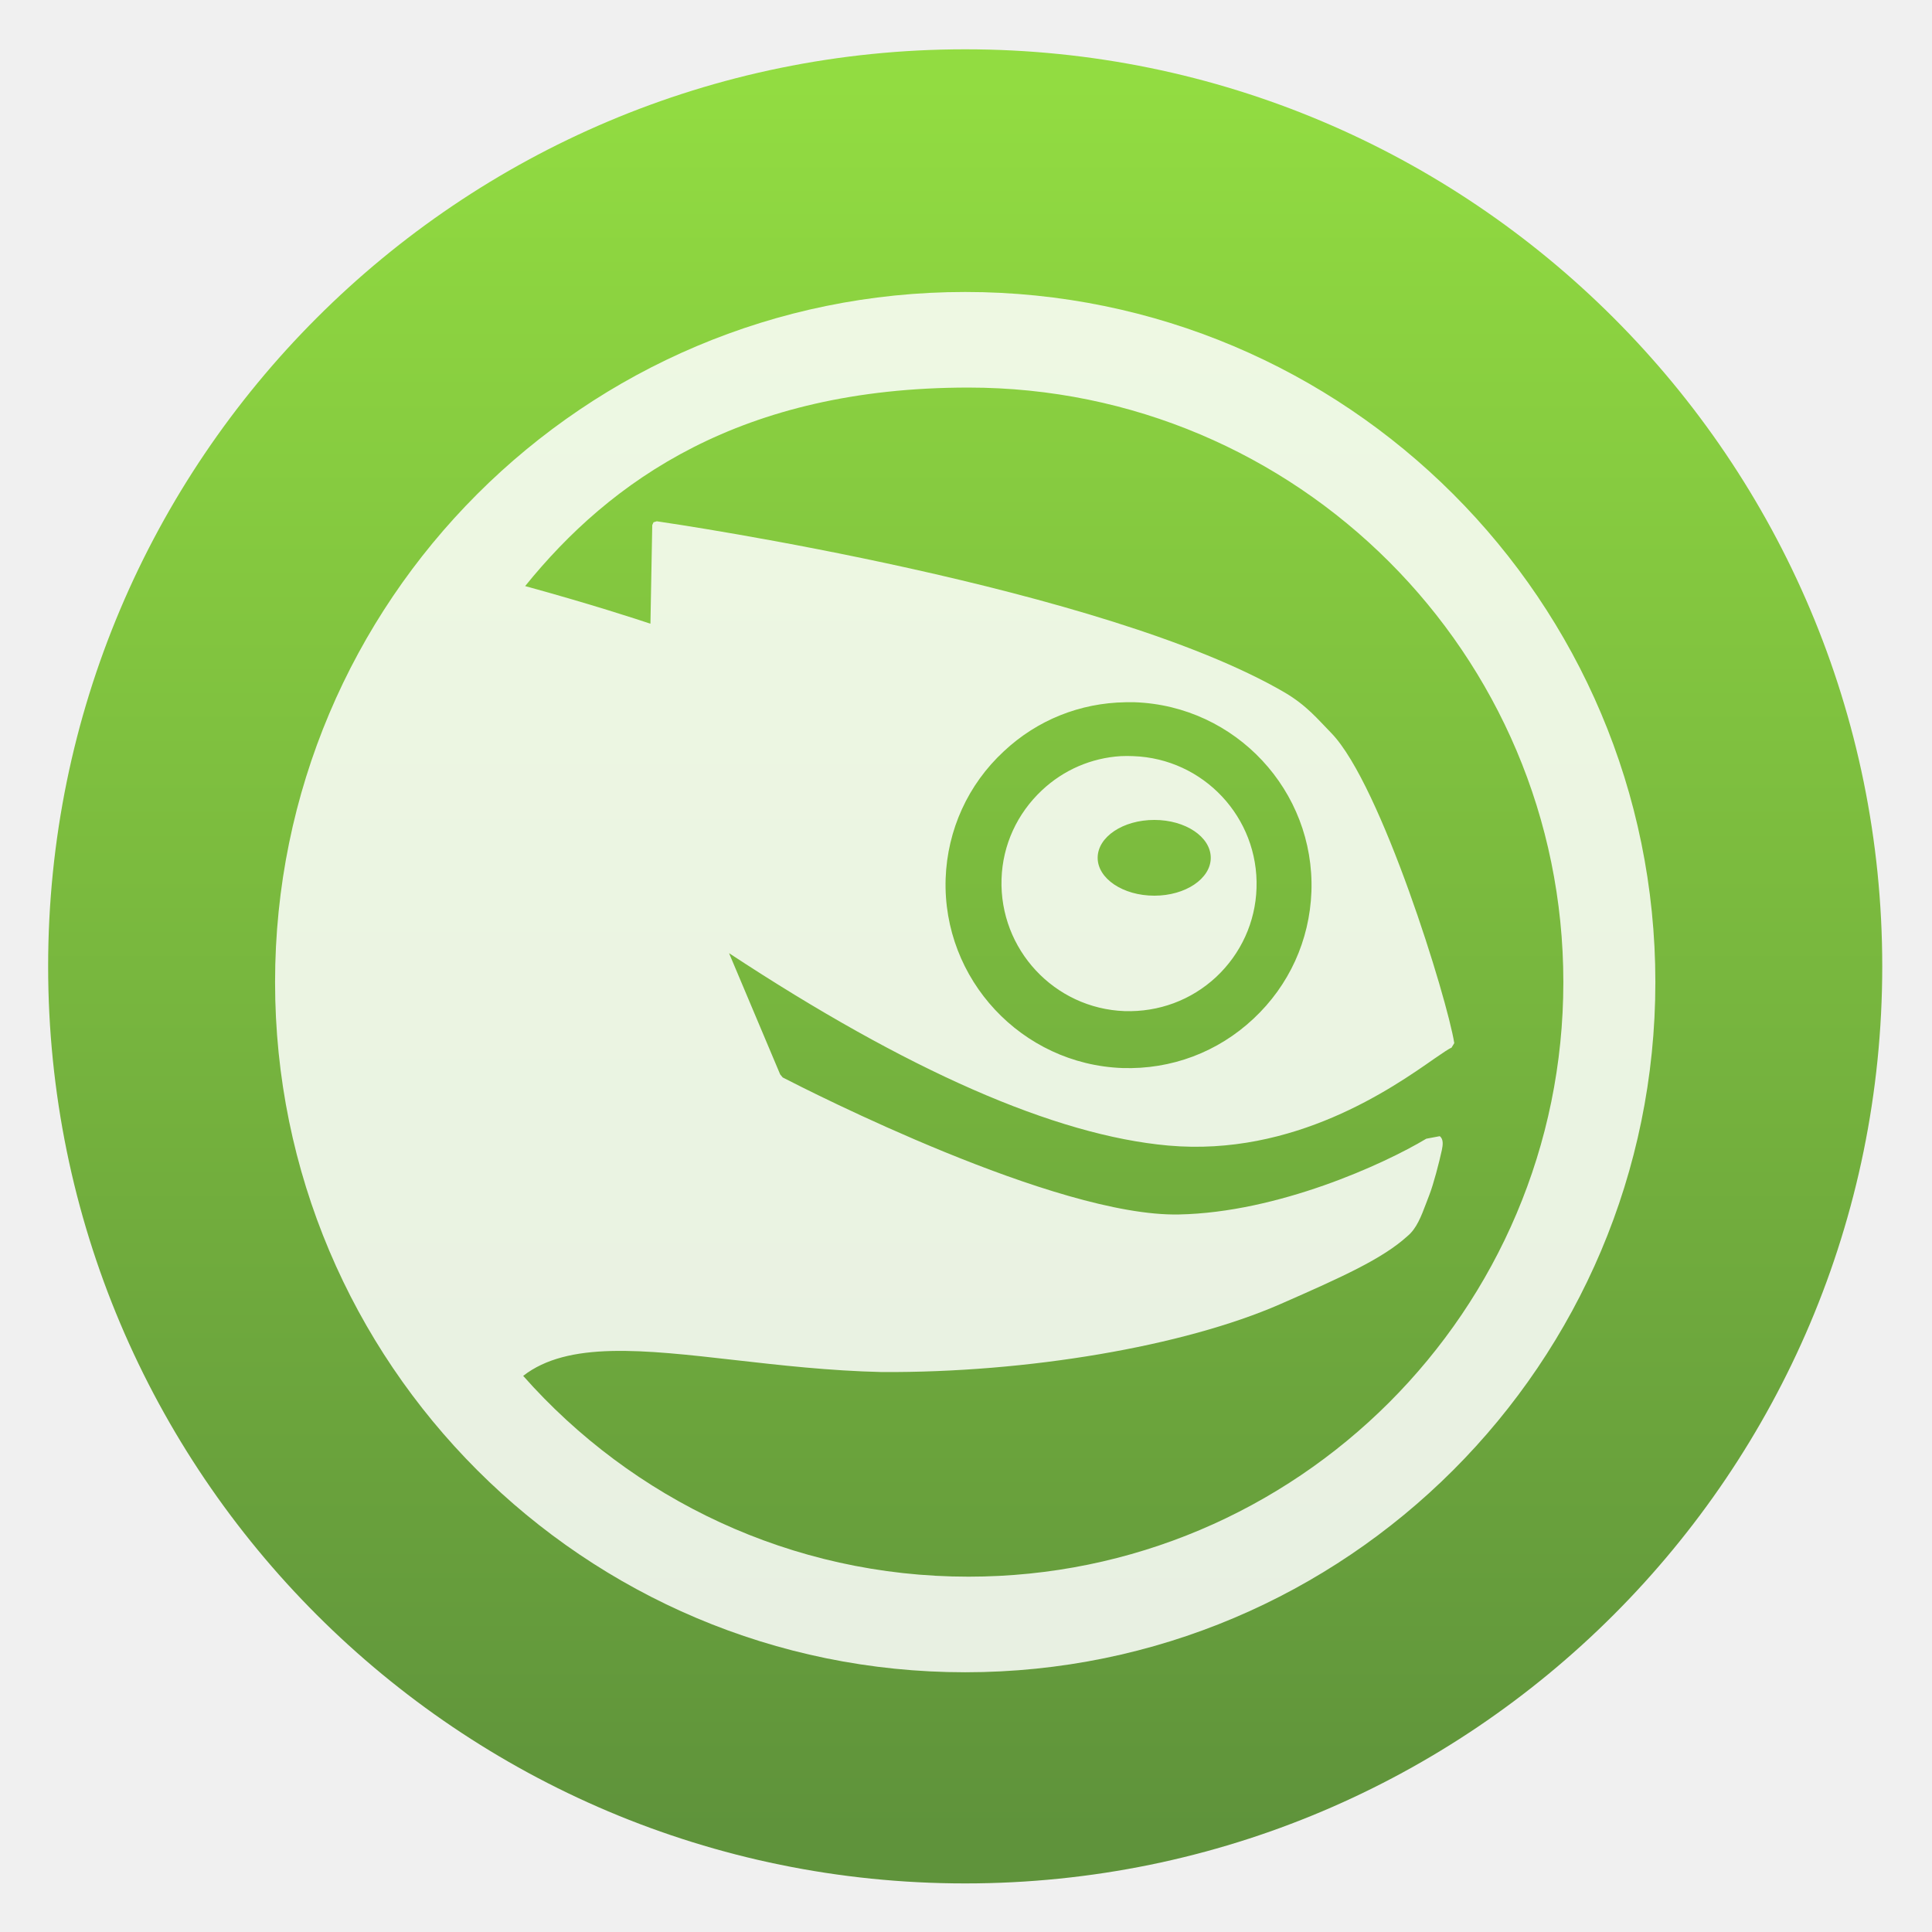
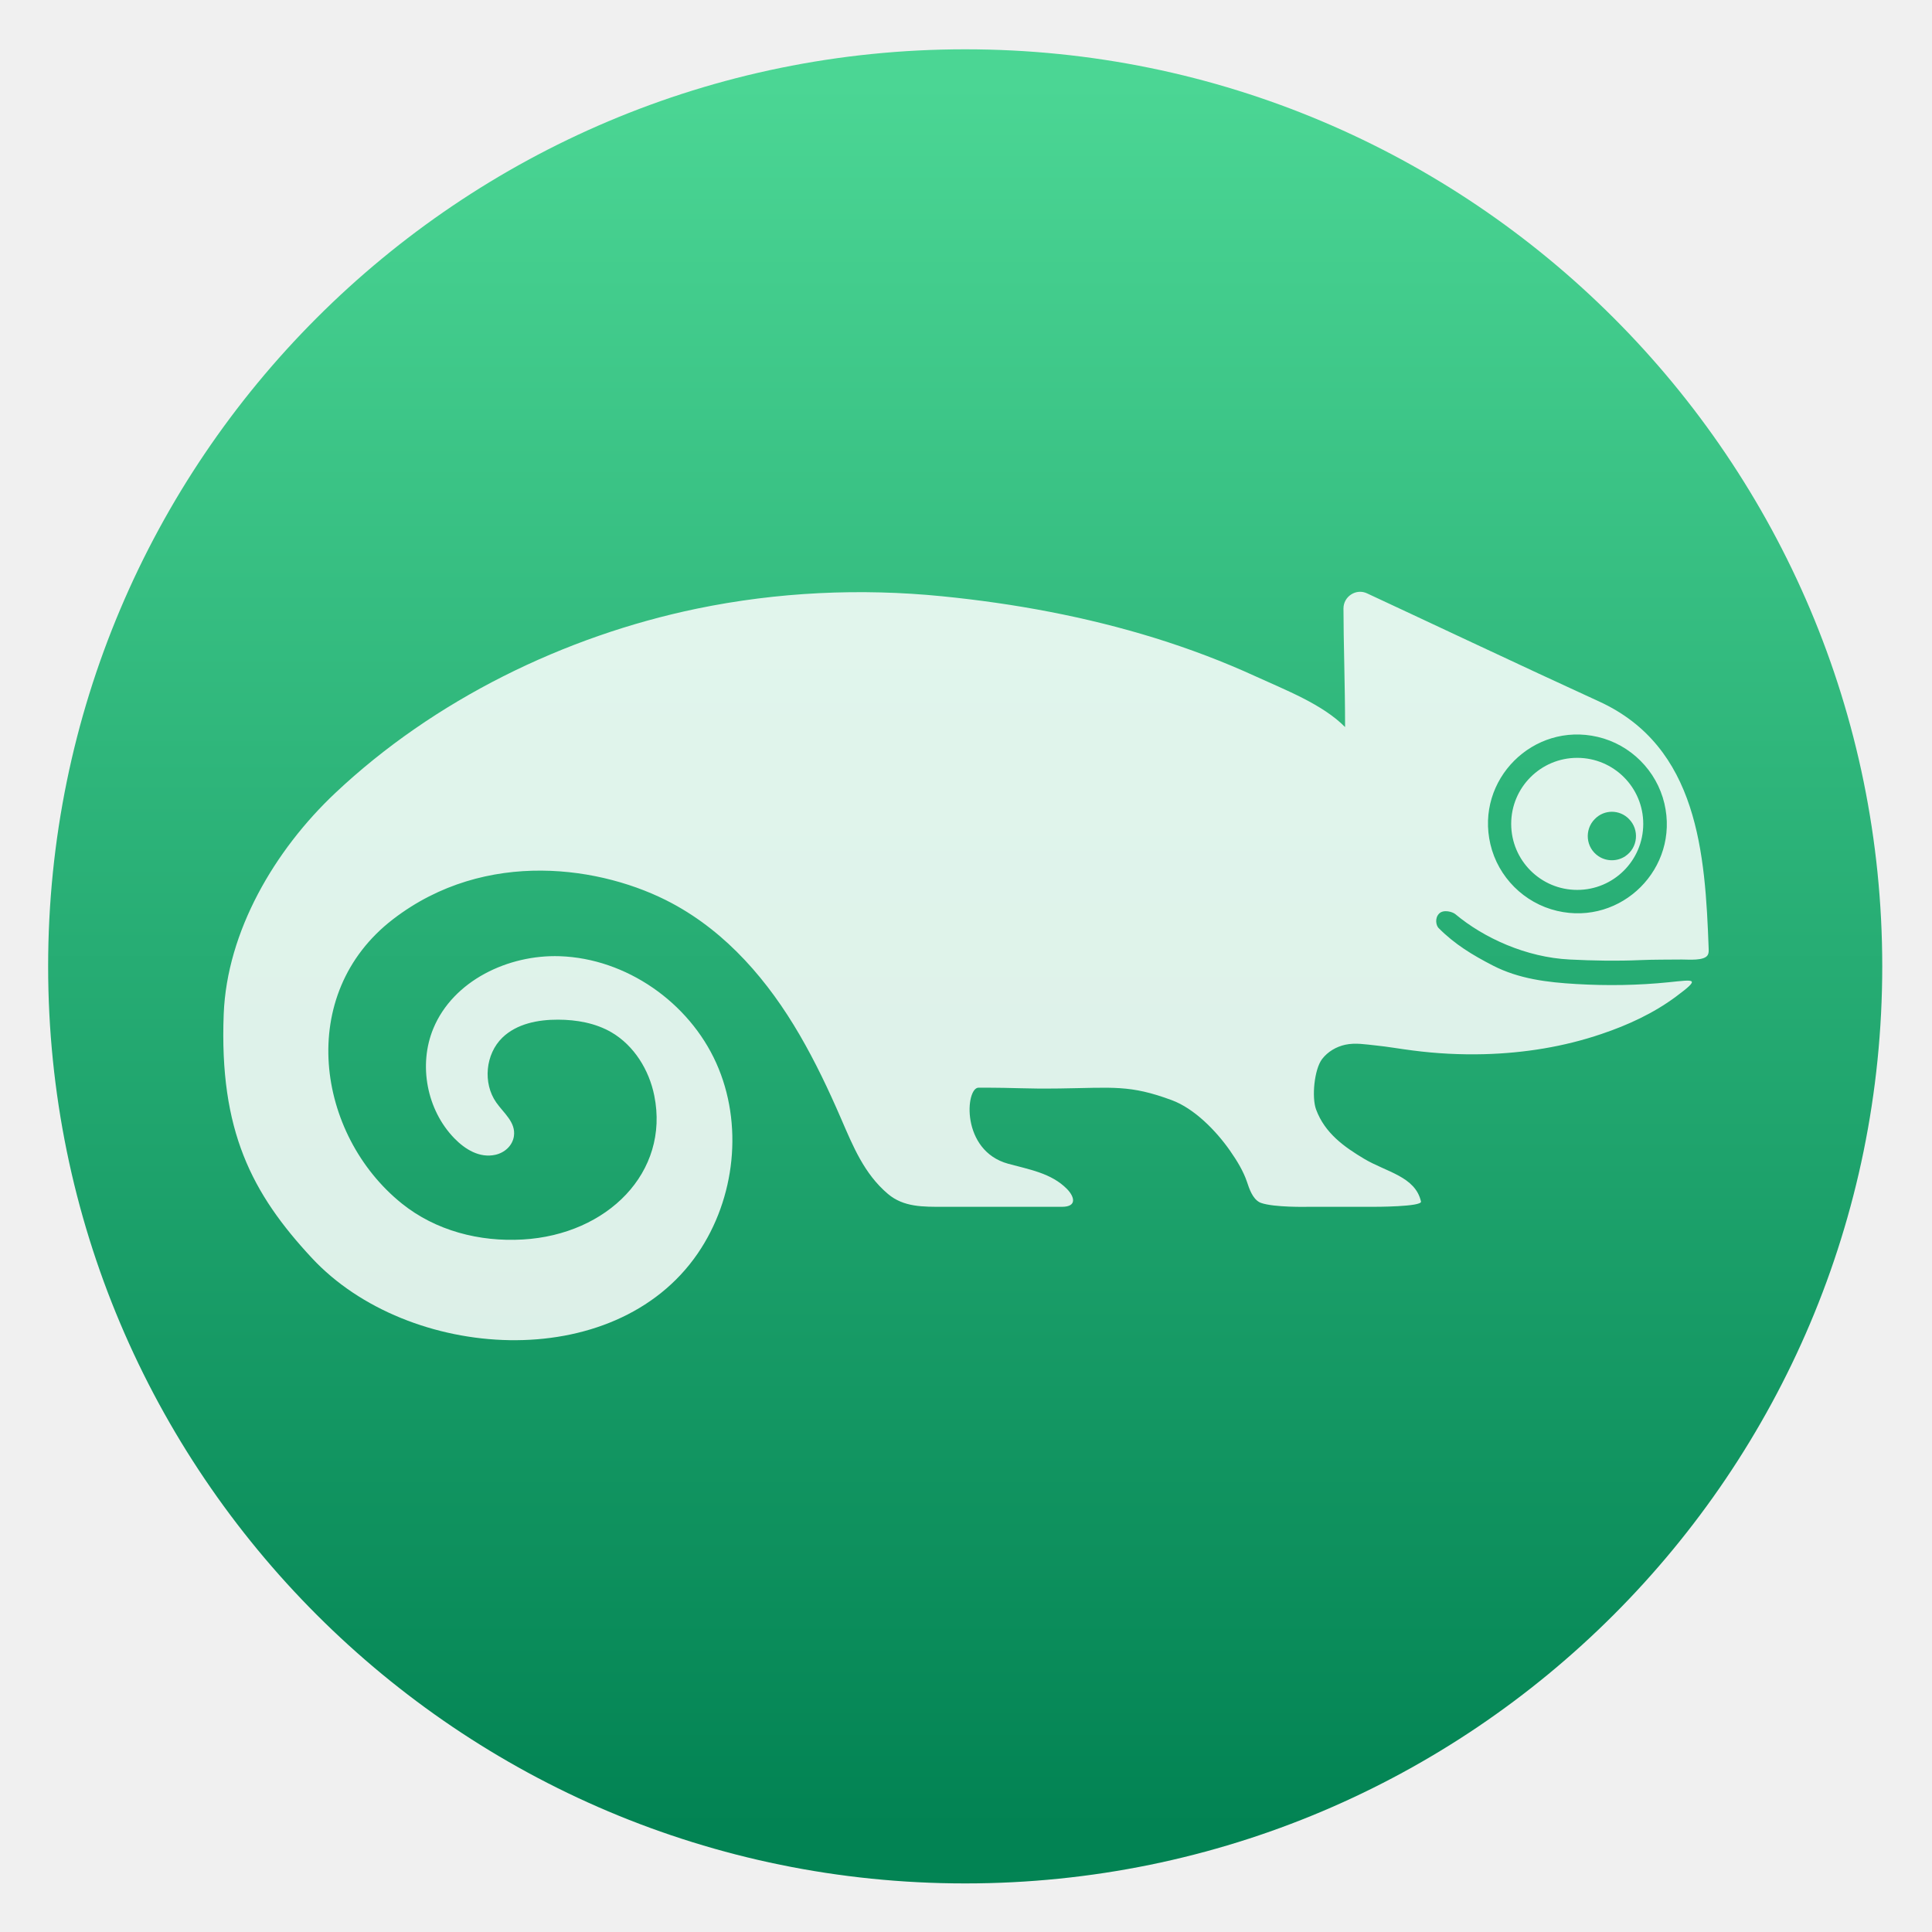
<svg xmlns="http://www.w3.org/2000/svg" style="clip-rule:evenodd;fill-rule:evenodd;stroke-linejoin:round;stroke-miterlimit:2" version="1.1" viewBox="0 0 48 48">
  <circle cx="23.98" cy="24.009" r="22.784" style="fill:url(#_Linear1)" />
-   <path d="m23.98 7.254c-9.469 0-17.146 7.677-17.146 17.147s7.677 17.146 17.146 17.146 17.147-7.676 17.147-17.146-7.678-17.147-17.147-17.147zm0.082 2.375c8.159 0 14.779 6.614 14.779 14.772s-6.62 14.771-14.779 14.771c-4.405 0-8.358-1.931-11.064-4.989 1.112-0.864 2.974-0.653 5.267-0.392 1.099 0.125 2.351 0.268 3.644 0.297 3.612 0.021 7.498-0.638 9.896-1.686 1.551-0.68 2.543-1.128 3.164-1.692 0.224-0.184 0.341-0.491 0.461-0.809l0.082-0.215c0.101-0.257 0.245-0.81 0.31-1.111 0.028-0.132 0.043-0.274-0.051-0.347l-0.335 0.063c-1.052 0.631-3.681 1.833-6.145 1.882-3.052 0.064-9.204-3.073-9.845-3.404l-0.063-0.076c-0.154-0.367-1.075-2.553-1.27-3.012 4.428 2.915 8.1 4.529 10.913 4.78 3.129 0.278 5.569-1.43 6.612-2.16 0.204-0.139 0.36-0.248 0.424-0.271l0.069-0.114c-0.174-1.1-1.815-6.42-3.051-7.699-0.343-0.35-0.615-0.691-1.169-1.016-4.473-2.607-15.095-4.178-15.593-4.25l-0.082 0.025-0.031 0.07s-0.04 2.205-0.045 2.45c-0.364-0.121-1.494-0.491-3.113-0.935 2.112-2.613 5.349-4.932 11.014-4.932h1e-3zm3.903 7.818c0.076-1e-3 0.152-2e-3 0.228 0 2.506 0.09 4.475 2.201 4.389 4.705-0.045 1.212-0.555 2.331-1.44 3.158-0.887 0.831-2.04 1.265-3.259 1.225-2.501-0.093-4.47-2.204-4.389-4.705 0.043-1.213 0.556-2.34 1.446-3.164 0.831-0.779 1.895-1.202 3.025-1.219zm-0.12 1.339c-0.73 0.045-1.418 0.341-1.957 0.847-0.615 0.576-0.978 1.358-1.005 2.204-0.057 1.748 1.311 3.219 3.057 3.284 0.849 0.026 1.654-0.271 2.274-0.847 0.618-0.579 0.978-1.367 1.004-2.21 0.058-1.751-1.316-3.217-3.063-3.278-0.106-4e-3 -0.205-6e-3 -0.31 0zm0.834 1.585c0.776 0 1.402 0.422 1.402 0.941 0 0.517-0.626 0.941-1.402 0.941-0.779 0-1.408-0.425-1.408-0.941 0-0.519 0.629-0.941 1.408-0.941z" style="fill-opacity:.85;fill-rule:nonzero;fill:#fff" />
+   <g transform="matrix(.488165 0 0 .488165 -9.09756 .693178)">
+     <path d="m101.541 40.263c-0.477-0.492-1.262-0.492-1.738 0-0.536 0.534-0.472 1.456 0.192 1.897 0.406 0.269 0.948 0.269 1.353 0 0.662-0.441 0.727-1.363 0.193-1.897m-1.589-4.179c-3.284-0.769-6.234 2.182-5.463 5.464 0.391 1.671 1.719 2.998 3.392 3.39 3.284 0.772 6.236-2.181 5.463-5.465-0.394-1.672-1.721-2.998-3.392-3.389m-21.681 18.487c-2.14-0.791-2.967-0.632-5.703-0.594-1.896 0.024-1.965-0.041-4.129-0.041-0.669 0-0.915 3.205 1.504 3.871 1.059 0.291 2.203 0.475 3 1.289 0.353 0.36 0.551 0.904-0.264 0.904h-6.006c-1.051 0-2.043 0.024-2.846-0.656-1.213-1.025-1.779-2.435-2.386-3.834-0.63-1.455-1.309-2.888-2.107-4.259-1.586-2.726-3.683-5.192-6.496-6.699-3.512-1.884-9.473-2.818-14.193 0.807-4.974 3.819-3.909 10.973 0.442 14.473 1.718 1.383 3.958 1.961 6.16 1.831 4.303-0.249 7.476-3.42 6.688-7.323-0.263-1.306-1.025-2.543-2.173-3.217-0.816-0.477-1.784-0.646-2.729-0.648-1.016-3e-3 -2.097 0.206-2.828 0.913-0.864 0.837-1.004 2.316-0.313 3.301 0.382 0.546 1.004 1.007 0.899 1.718-0.072 0.481-0.469 0.839-0.943 0.945-0.807 0.18-1.546-0.28-2.091-0.842-1.398-1.44-1.836-3.732-1.066-5.587 1.006-2.429 3.804-3.765 6.431-3.678 3.387 0.114 6.58 2.348 7.968 5.439 1.389 3.093 0.973 6.888-0.941 9.686-4.253 6.216-14.756 5.482-19.636 0.24-3.061-3.289-4.724-6.48-4.491-12.423 0.164-4.199 2.587-8.336 5.676-11.246 5.033-4.743 11.661-7.986 18.406-9.384 4.096-0.847 8.325-1.045 12.483-0.63 3.667 0.364 7.312 1.036 10.836 2.127 1.75 0.545 3.471 1.193 5.135 1.957 1.468 0.674 3.392 1.409 4.535 2.573 0-2.108-0.082-4.424-0.082-6.037 0-0.615 0.647-1.031 1.201-0.768 2.385 1.107 8.035 3.776 11.802 5.499 5.05 2.307 5.407 7.75 5.583 12.576 4e-3 0.108 9e-3 0.219-0.039 0.315-0.159 0.331-1.01 0.241-1.322 0.245-0.604 6e-3 -1.515 2e-3 -2.119 0.03-1.205 0.052-2.379 0.03-3.585-0.03-2.229-0.108-4.384-1.102-5.827-2.309-0.144-0.122-0.61-0.254-0.829-0.026-0.228 0.235-0.15 0.603-0.027 0.729 0.828 0.835 1.725 1.375 2.769 1.914 1.326 0.681 2.772 0.854 4.238 0.939 1.57 0.093 3.151 0.069 4.718-0.091 1.308-0.134 1.646-0.224 0.355 0.735-1.134 0.843-2.449 1.449-3.783 1.897-1.914 0.652-3.934 0.973-5.951 1.029-1.223 0.033-2.446-0.03-3.659-0.188-0.628-0.078-1.251-0.192-1.881-0.256-0.511-0.052-1.041-0.147-1.55-0.037-0.463 0.101-0.89 0.351-1.181 0.728-0.399 0.521-0.537 1.951-0.306 2.571 0.445 1.201 1.424 1.899 2.458 2.515 1.12 0.666 2.593 0.894 2.88 2.167 0.059 0.266-2.322 0.273-2.592 0.269h-3.169s-1.722 0.041-2.393-0.203c-0.021-6e-3 -0.039-0.016-0.061-0.027-0.364-0.196-0.522-0.684-0.646-1.054-0.177-0.521-0.487-1.042-0.864-1.581-0.716-1.022-1.816-2.14-2.96-2.564m23.997-14.062c0 1.858-1.504 3.362-3.361 3.362-1.856 0-3.36-1.504-3.36-3.362 0-1.855 1.504-3.359 3.36-3.359 1.857 0 3.361 1.504 3.361 3.359" style="fill-opacity:.85;fill-rule:nonzero;fill:white" />
+   </g>
  <defs>
-     <linearGradient id="_Linear1" x2="1" gradientTransform="matrix(2.69059e-15,-43.9407,43.9407,2.69059e-15,23.0402,45.7203)" gradientUnits="userSpaceOnUse">
-       <stop style="stop-color:#5f933b" offset="0" />
-       <stop style="stop-color:#92dc41" offset="1" />
+     <linearGradient id="_Linear1" x2="1" gradientTransform="matrix(2.69059e-15,-43.9407,43.9407,2.69059e-15,130.695,45.7203)" gradientUnits="userSpaceOnUse">
+       <stop style="stop-color:rgb(2,131,83)" offset="0" />
+       <stop style="stop-color:rgb(75,214,148)" offset="1" />
    </linearGradient>
  </defs>
</svg>
